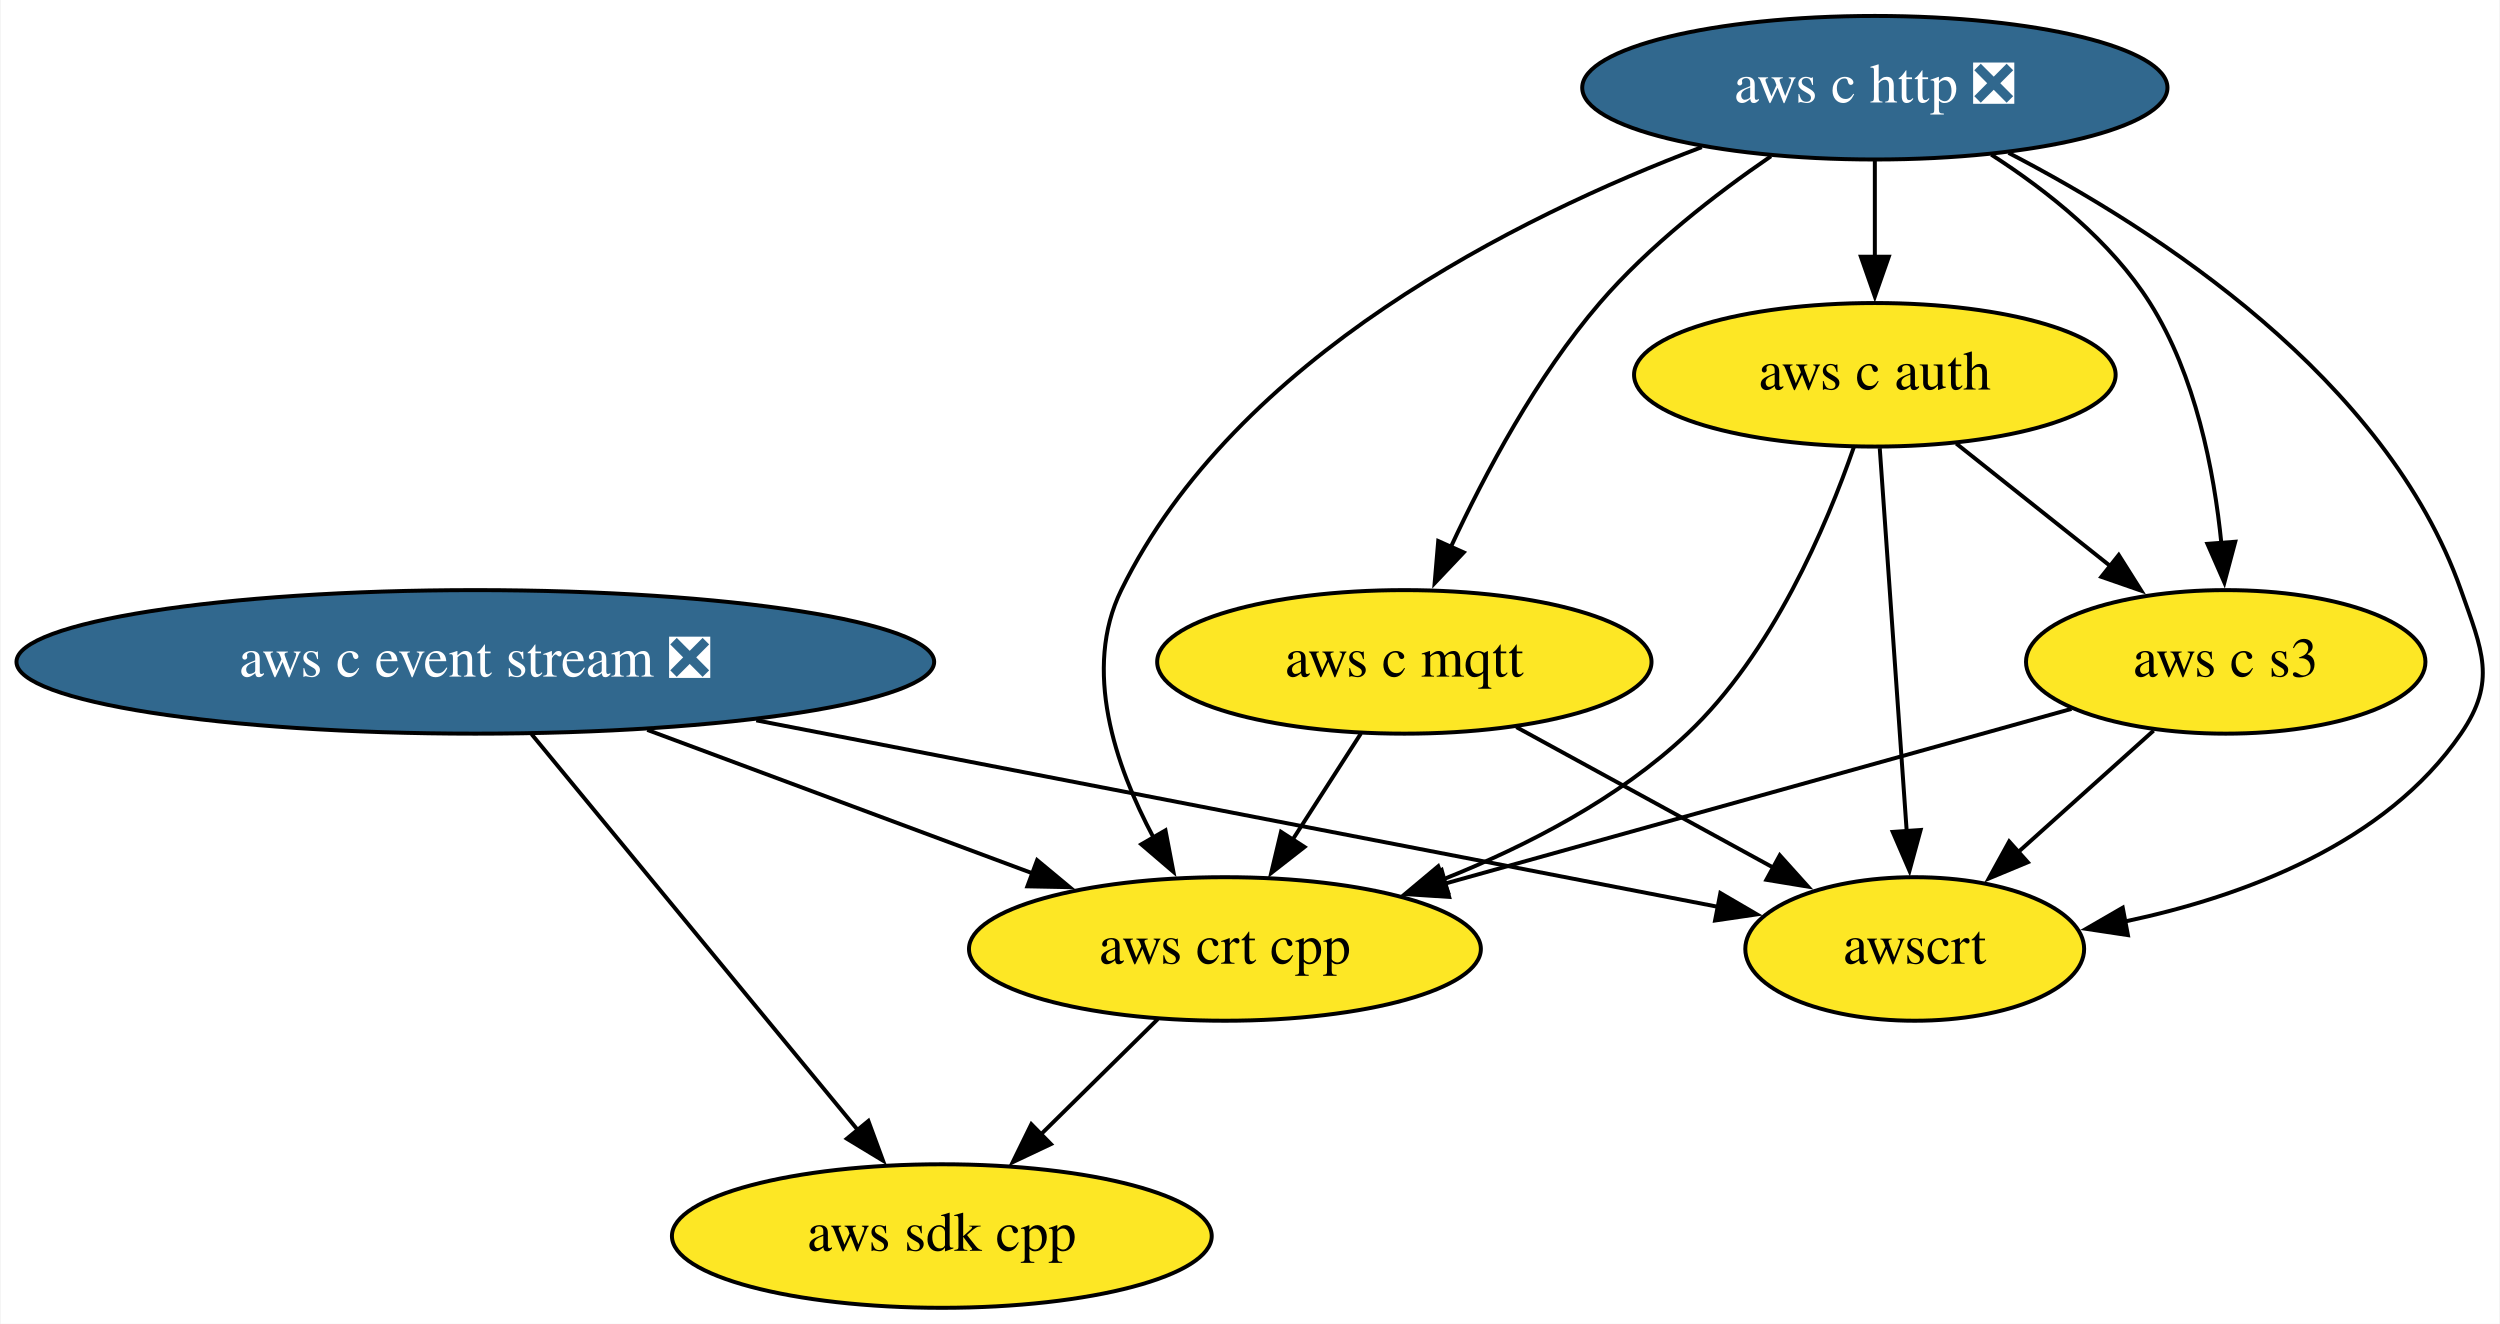
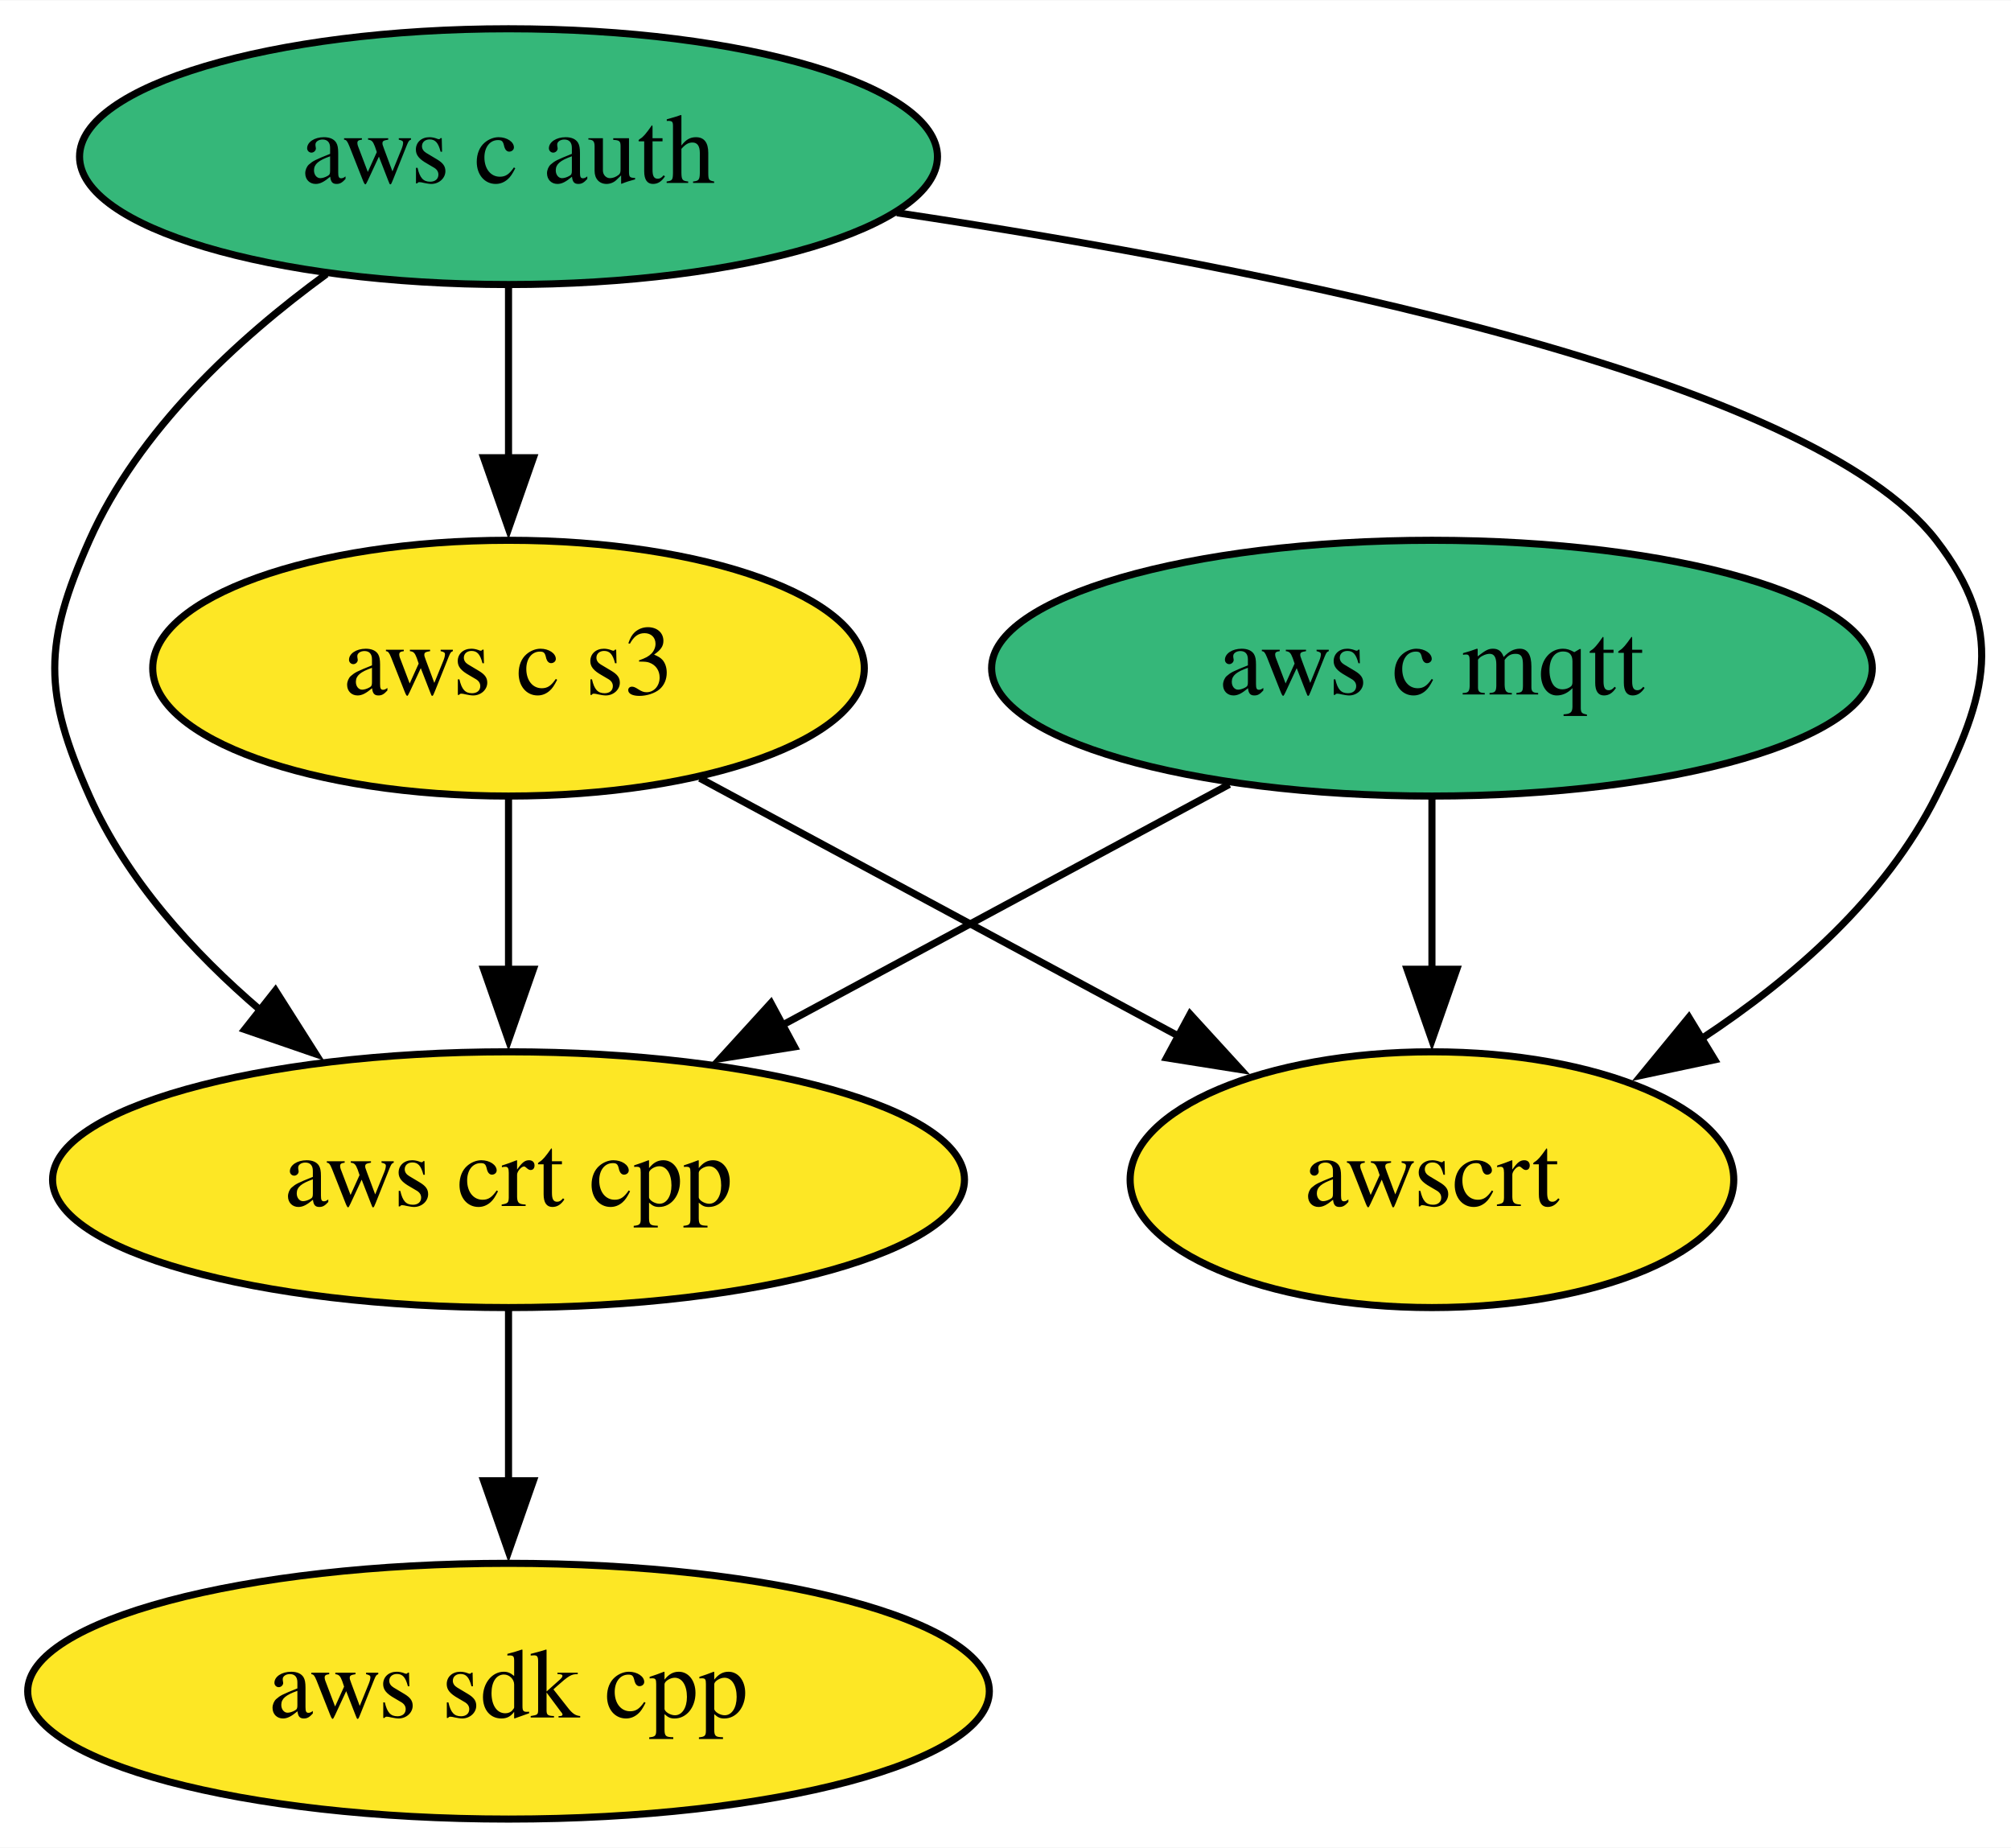
- <svg xmlns="http://www.w3.org/2000/svg" xmlns:xlink="http://www.w3.org/1999/xlink" width="627pt" height="332pt" viewBox="0.00 0.00 626.66 332.00">
-   <g id="graph0" class="graph" transform="scale(1 1) rotate(0) translate(4 328)">
-     <polygon fill="white" stroke="none" points="-4,4 -4,-328 622.66,-328 622.66,4 -4,4" />
+ <svg xmlns="http://www.w3.org/2000/svg" xmlns:xlink="http://www.w3.org/1999/xlink" width="283pt" height="260pt" viewBox="0.00 0.00 283.11 260.00">
+   <g id="graph0" class="graph" transform="scale(1 1) rotate(0) translate(4 256)">
+     <polygon fill="white" stroke="none" points="-4,4 -4,-256 279.11,-256 279.11,4 -4,4" />
    <g id="node1" class="node">
      <g id="a_node1">
        <a xlink:href="https://github.com/conda-forge/aws-sdk-cpp-feedstock" xlink:title="aws sdk cpp">
-           <ellipse fill="#fde725" stroke="black" cx="232.04" cy="-18" rx="67.69" ry="18" />
-           <text text-anchor="middle" x="232.04" y="-14.3" font-family="Times,serif" font-size="14.00">aws sdk cpp</text>
+           <ellipse fill="#fde725" stroke="black" cx="67.59" cy="-18" rx="67.69" ry="18" />
+           <text text-anchor="middle" x="67.59" y="-14.3" font-family="Times,serif" font-size="14.00">aws sdk cpp</text>
        </a>
      </g>
    </g>
    <g id="node2" class="node">
      <g id="a_node2">
-         <a xlink:href="https://github.com/conda-forge/aws-c-event-stream-feedstock/pull/118" xlink:title="aws c event stream ❎">
-           <ellipse fill="#31688e" stroke="black" cx="115.04" cy="-162" rx="115.08" ry="18" />
-           <text text-anchor="middle" x="115.04" y="-158.3" font-family="Times,serif" font-size="14.00" fill="white">aws c event stream ❎</text>
-         </a>
-       </g>
-     </g>
-     <g id="edge2" class="edge">
-       <path fill="none" stroke="black" d="M129.15,-143.87C149.55,-119.11 187.43,-73.14 211.1,-44.42" />
-       <polygon fill="black" stroke="black" points="213.62,-46.86 217.28,-36.92 208.22,-42.41 213.62,-46.86" />
-     </g>
-     <g id="node6" class="node">
-       <g id="a_node6">
-         <a xlink:href="https://github.com/conda-forge/aws-crt-cpp-feedstock" xlink:title="aws crt cpp">
-           <ellipse fill="#fde725" stroke="black" cx="303.04" cy="-90" rx="64.19" ry="18" />
-           <text text-anchor="middle" x="303.04" y="-86.3" font-family="Times,serif" font-size="14.00">aws crt cpp</text>
-         </a>
-       </g>
-     </g>
-     <g id="edge1" class="edge">
-       <path fill="none" stroke="black" d="M158.17,-144.94C187.04,-134.19 225.07,-120.03 254.92,-108.92" />
-       <polygon fill="black" stroke="black" points="255.94,-112.27 264.09,-105.5 253.5,-105.71 255.94,-112.27" />
-     </g>
-     <g id="node8" class="node">
-       <g id="a_node8">
-         <a xlink:href="https://github.com/conda-forge/awscrt-feedstock" xlink:title="awscrt">
-           <ellipse fill="#fde725" stroke="black" cx="476.04" cy="-90" rx="42.49" ry="18" />
-           <text text-anchor="middle" x="476.04" y="-86.3" font-family="Times,serif" font-size="14.00">awscrt</text>
-         </a>
-       </g>
-     </g>
-     <g id="edge3" class="edge">
-       <path fill="none" stroke="black" d="M185.5,-147.34C256.59,-133.55 364.49,-112.63 426.85,-100.54" />
-       <polygon fill="black" stroke="black" points="427.3,-104.02 436.45,-98.68 425.97,-97.14 427.3,-104.02" />
-     </g>
-     <g id="node3" class="node">
-       <g id="a_node3">
-         <a xlink:href="https://github.com/conda-forge/aws-c-http-feedstock/pull/117" xlink:title="aws c http ❎">
-           <ellipse fill="#31688e" stroke="black" cx="466.04" cy="-306" rx="73.39" ry="18" />
-           <text text-anchor="middle" x="466.04" y="-302.3" font-family="Times,serif" font-size="14.00" fill="white">aws c http ❎</text>
+         <a xlink:href="https://github.com/conda-forge/aws-c-mqtt-feedstock" xlink:title="aws c mqtt">
+           <ellipse fill="#35b779" stroke="black" cx="197.59" cy="-162" rx="61.99" ry="18" />
+           <text text-anchor="middle" x="197.59" y="-158.3" font-family="Times,serif" font-size="14.00">aws c mqtt</text>
        </a>
      </g>
    </g>
    <g id="node4" class="node">
      <g id="a_node4">
-         <a xlink:href="https://github.com/conda-forge/aws-c-mqtt-feedstock" xlink:title="aws c mqtt">
-           <ellipse fill="#fde725" stroke="black" cx="348.04" cy="-162" rx="61.99" ry="18" />
-           <text text-anchor="middle" x="348.04" y="-158.3" font-family="Times,serif" font-size="14.00">aws c mqtt</text>
+         <a xlink:href="https://github.com/conda-forge/aws-crt-cpp-feedstock" xlink:title="aws crt cpp">
+           <ellipse fill="#fde725" stroke="black" cx="67.59" cy="-90" rx="64.19" ry="18" />
+           <text text-anchor="middle" x="67.59" y="-86.3" font-family="Times,serif" font-size="14.00">aws crt cpp</text>
        </a>
      </g>
    </g>
-     <g id="edge5" class="edge">
-       <path fill="none" stroke="black" d="M439.99,-288.82C426.08,-279.3 409.34,-266.32 397.04,-252 381.26,-233.63 368.32,-209.37 359.7,-190.81" />
-       <polygon fill="black" stroke="black" points="362.93,-189.45 355.64,-181.75 356.54,-192.31 362.93,-189.45" />
+     <g id="edge1" class="edge">
+       <path fill="none" stroke="black" d="M169.06,-145.64C150.61,-135.7 126.35,-122.64 106.18,-111.78" />
+       <polygon fill="black" stroke="black" points="107.85,-108.7 97.39,-107.04 104.53,-114.87 107.85,-108.7" />
    </g>
-     <g id="node5" class="node">
-       <g id="a_node5">
+     <g id="node6" class="node">
+       <g id="a_node6">
+         <a xlink:href="https://github.com/conda-forge/awscrt-feedstock" xlink:title="awscrt">
+           <ellipse fill="#fde725" stroke="black" cx="197.59" cy="-90" rx="42.49" ry="18" />
+           <text text-anchor="middle" x="197.59" y="-86.3" font-family="Times,serif" font-size="14.00">awscrt</text>
+         </a>
+       </g>
+     </g>
+     <g id="edge2" class="edge">
+       <path fill="none" stroke="black" d="M197.59,-143.7C197.59,-136.41 197.59,-127.73 197.59,-119.54" />
+       <polygon fill="black" stroke="black" points="201.09,-119.62 197.59,-109.62 194.09,-119.62 201.09,-119.62" />
+     </g>
+     <g id="node3" class="node">
+       <g id="a_node3">
        <a xlink:href="https://github.com/conda-forge/aws-c-auth-feedstock" xlink:title="aws c auth">
-           <ellipse fill="#fde725" stroke="black" cx="466.04" cy="-234" rx="60.39" ry="18" />
-           <text text-anchor="middle" x="466.04" y="-230.3" font-family="Times,serif" font-size="14.00">aws c auth</text>
+           <ellipse fill="#35b779" stroke="black" cx="67.59" cy="-234" rx="60.39" ry="18" />
+           <text text-anchor="middle" x="67.59" y="-230.3" font-family="Times,serif" font-size="14.00">aws c auth</text>
        </a>
      </g>
    </g>
    <g id="edge4" class="edge">
-       <path fill="none" stroke="black" d="M466.04,-287.7C466.04,-280.41 466.04,-271.73 466.04,-263.54" />
-       <polygon fill="black" stroke="black" points="469.54,-263.62 466.04,-253.62 462.54,-263.62 469.54,-263.62" />
+       <path fill="none" stroke="black" d="M41.95,-217.47C29.38,-208.31 15.49,-195.47 8.59,-180 2.08,-165.39 2.08,-158.61 8.59,-144 13.83,-132.25 23.1,-122.02 32.76,-113.77" />
+       <polygon fill="black" stroke="black" points="34.78,-116.64 40.46,-107.69 30.44,-111.14 34.78,-116.64" />
    </g>
-     <g id="edge7" class="edge">
-       <path fill="none" stroke="black" d="M422.63,-291.1C376.3,-273.57 305.71,-238.45 277.04,-180 267.32,-160.19 275.47,-136.07 285.13,-117.94" />
-       <polygon fill="black" stroke="black" points="288.13,-119.75 290.12,-109.35 282.07,-116.24 288.13,-119.75" />
-     </g>
-     <g id="node7" class="node">
-       <g id="a_node7">
+     <g id="node5" class="node">
+       <g id="a_node5">
        <a xlink:href="https://github.com/conda-forge/aws-c-s3-feedstock" xlink:title="aws c s3">
-           <ellipse fill="#fde725" stroke="black" cx="554.04" cy="-162" rx="50.09" ry="18" />
-           <text text-anchor="middle" x="554.04" y="-158.3" font-family="Times,serif" font-size="14.00">aws c s3</text>
+           <ellipse fill="#fde725" stroke="black" cx="67.59" cy="-162" rx="50.09" ry="18" />
+           <text text-anchor="middle" x="67.59" y="-158.3" font-family="Times,serif" font-size="14.00">aws c s3</text>
        </a>
      </g>
    </g>
+     <g id="edge3" class="edge">
+       <path fill="none" stroke="black" d="M67.59,-215.7C67.59,-208.41 67.59,-199.73 67.59,-191.54" />
+       <polygon fill="black" stroke="black" points="71.09,-191.62 67.59,-181.62 64.09,-191.62 71.09,-191.62" />
+     </g>
+     <g id="edge5" class="edge">
+       <path fill="none" stroke="black" d="M122.27,-226.1C175.47,-218.14 250.81,-203.08 268.59,-180 278.36,-167.33 275.77,-158.3 268.59,-144 261.45,-129.76 248.46,-118.36 235.53,-109.84" />
+       <polygon fill="black" stroke="black" points="237.4,-106.88 227.04,-104.68 233.76,-112.86 237.4,-106.88" />
+     </g>
    <g id="edge6" class="edge">
-       <path fill="none" stroke="black" d="M495.23,-289.22C509.34,-280.14 525.28,-267.46 535.04,-252 546.45,-233.92 551.11,-210.08 552.96,-191.62" />
-       <polygon fill="black" stroke="black" points="556.43,-192.13 553.7,-181.9 549.45,-191.6 556.43,-192.13" />
+       <path fill="none" stroke="black" d="M67.59,-71.7C67.59,-64.41 67.59,-55.73 67.59,-47.54" />
+       <polygon fill="black" stroke="black" points="71.09,-47.62 67.59,-37.62 64.09,-47.62 71.09,-47.62" />
+     </g>
+     <g id="edge7" class="edge">
+       <path fill="none" stroke="black" d="M67.59,-143.7C67.59,-136.41 67.59,-127.73 67.59,-119.54" />
+       <polygon fill="black" stroke="black" points="71.09,-119.62 67.59,-109.62 64.09,-119.62 71.09,-119.62" />
    </g>
    <g id="edge8" class="edge">
-       <path fill="none" stroke="black" d="M499.57,-289.66C536.86,-270.32 594.32,-233.08 613.04,-180 618.36,-164.91 622.09,-157.2 613.04,-144 594.18,-116.49 558.83,-103.25 528.77,-96.89" />
-       <polygon fill="black" stroke="black" points="529.51,-93.47 519.04,-95.05 528.21,-100.35 529.51,-93.47" />
-     </g>
-     <g id="edge9" class="edge">
-       <path fill="none" stroke="black" d="M337.15,-144.05C332.01,-136.06 325.75,-126.33 320.01,-117.4" />
-       <polygon fill="black" stroke="black" points="323,-115.58 314.65,-109.06 317.11,-119.37 323,-115.58" />
-     </g>
-     <g id="edge10" class="edge">
-       <path fill="none" stroke="black" d="M376.13,-145.64C395.14,-135.24 420.41,-121.42 440.77,-110.29" />
-       <polygon fill="black" stroke="black" points="442.2,-113.5 449.29,-105.63 438.84,-107.35 442.2,-113.5" />
-     </g>
-     <g id="edge12" class="edge">
-       <path fill="none" stroke="black" d="M460.76,-215.82C453.95,-196.19 440.38,-164.15 419.04,-144 401.84,-127.75 378.78,-115.84 357.76,-107.46" />
-       <polygon fill="black" stroke="black" points="359,-104.19 348.4,-103.94 356.53,-110.74 359,-104.19" />
-     </g>
-     <g id="edge11" class="edge">
-       <path fill="none" stroke="black" d="M486.45,-216.76C497.97,-207.6 512.56,-196 525.23,-185.92" />
-       <polygon fill="black" stroke="black" points="527.21,-188.81 532.86,-179.85 522.85,-183.33 527.21,-188.81" />
-     </g>
-     <g id="edge13" class="edge">
-       <path fill="none" stroke="black" d="M467.27,-215.59C468.95,-191.61 472.02,-148.14 474.04,-119.42" />
-       <polygon fill="black" stroke="black" points="477.52,-119.84 474.73,-109.62 470.53,-119.35 477.52,-119.84" />
-     </g>
-     <g id="edge14" class="edge">
-       <path fill="none" stroke="black" d="M286.21,-72.41C277.46,-63.78 266.59,-53.06 256.89,-43.5" />
-       <polygon fill="black" stroke="black" points="259.4,-41.06 249.82,-36.53 254.49,-46.05 259.4,-41.06" />
-     </g>
-     <g id="edge15" class="edge">
-       <path fill="none" stroke="black" d="M515.37,-150.22C473.36,-138.5 405.88,-119.68 358.29,-106.41" />
-       <polygon fill="black" stroke="black" points="359.28,-103.05 348.71,-103.74 357.4,-109.79 359.28,-103.05" />
-     </g>
-     <g id="edge16" class="edge">
-       <path fill="none" stroke="black" d="M535.95,-144.76C525.86,-135.71 513.13,-124.29 502,-114.3" />
-       <polygon fill="black" stroke="black" points="504.4,-111.75 494.62,-107.68 499.73,-116.96 504.4,-111.75" />
+       <path fill="none" stroke="black" d="M94.53,-146.5C114.09,-135.97 140.74,-121.61 162.05,-110.14" />
+       <polygon fill="black" stroke="black" points="163.54,-113.31 170.69,-105.49 160.22,-107.15 163.54,-113.31" />
    </g>
  </g>
</svg>
